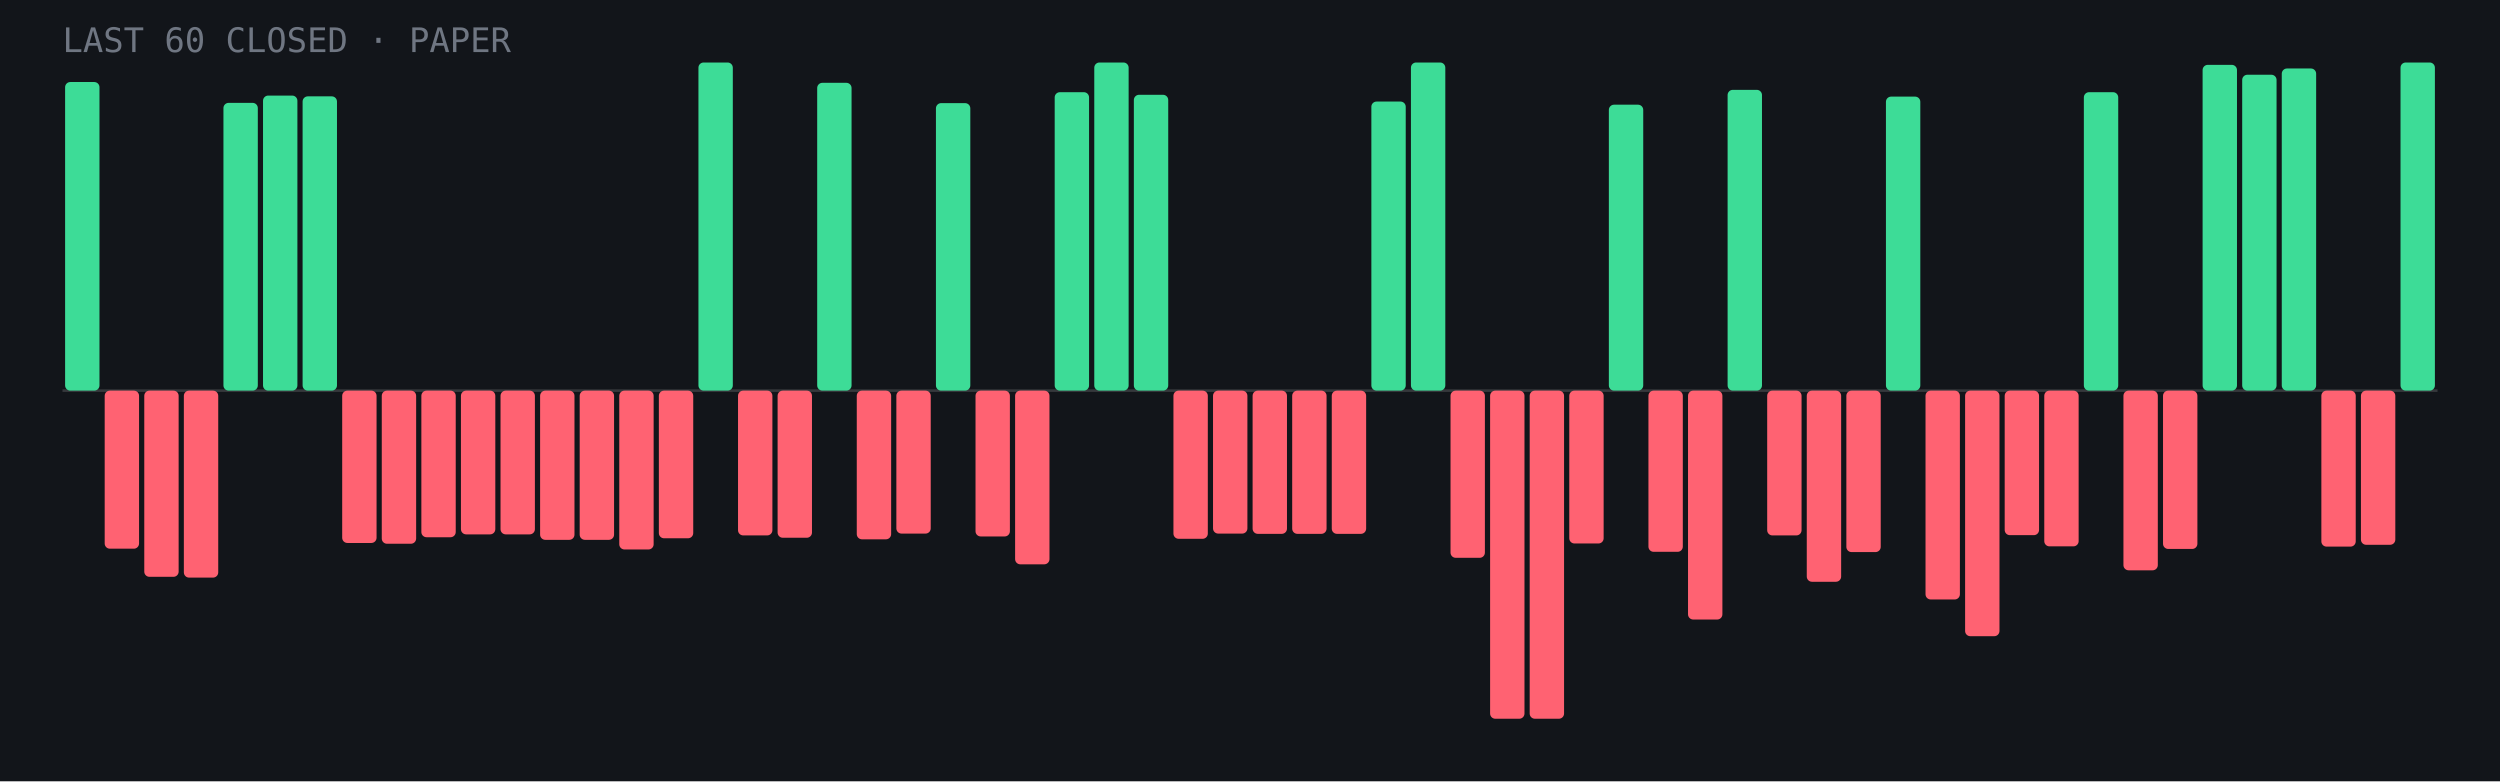
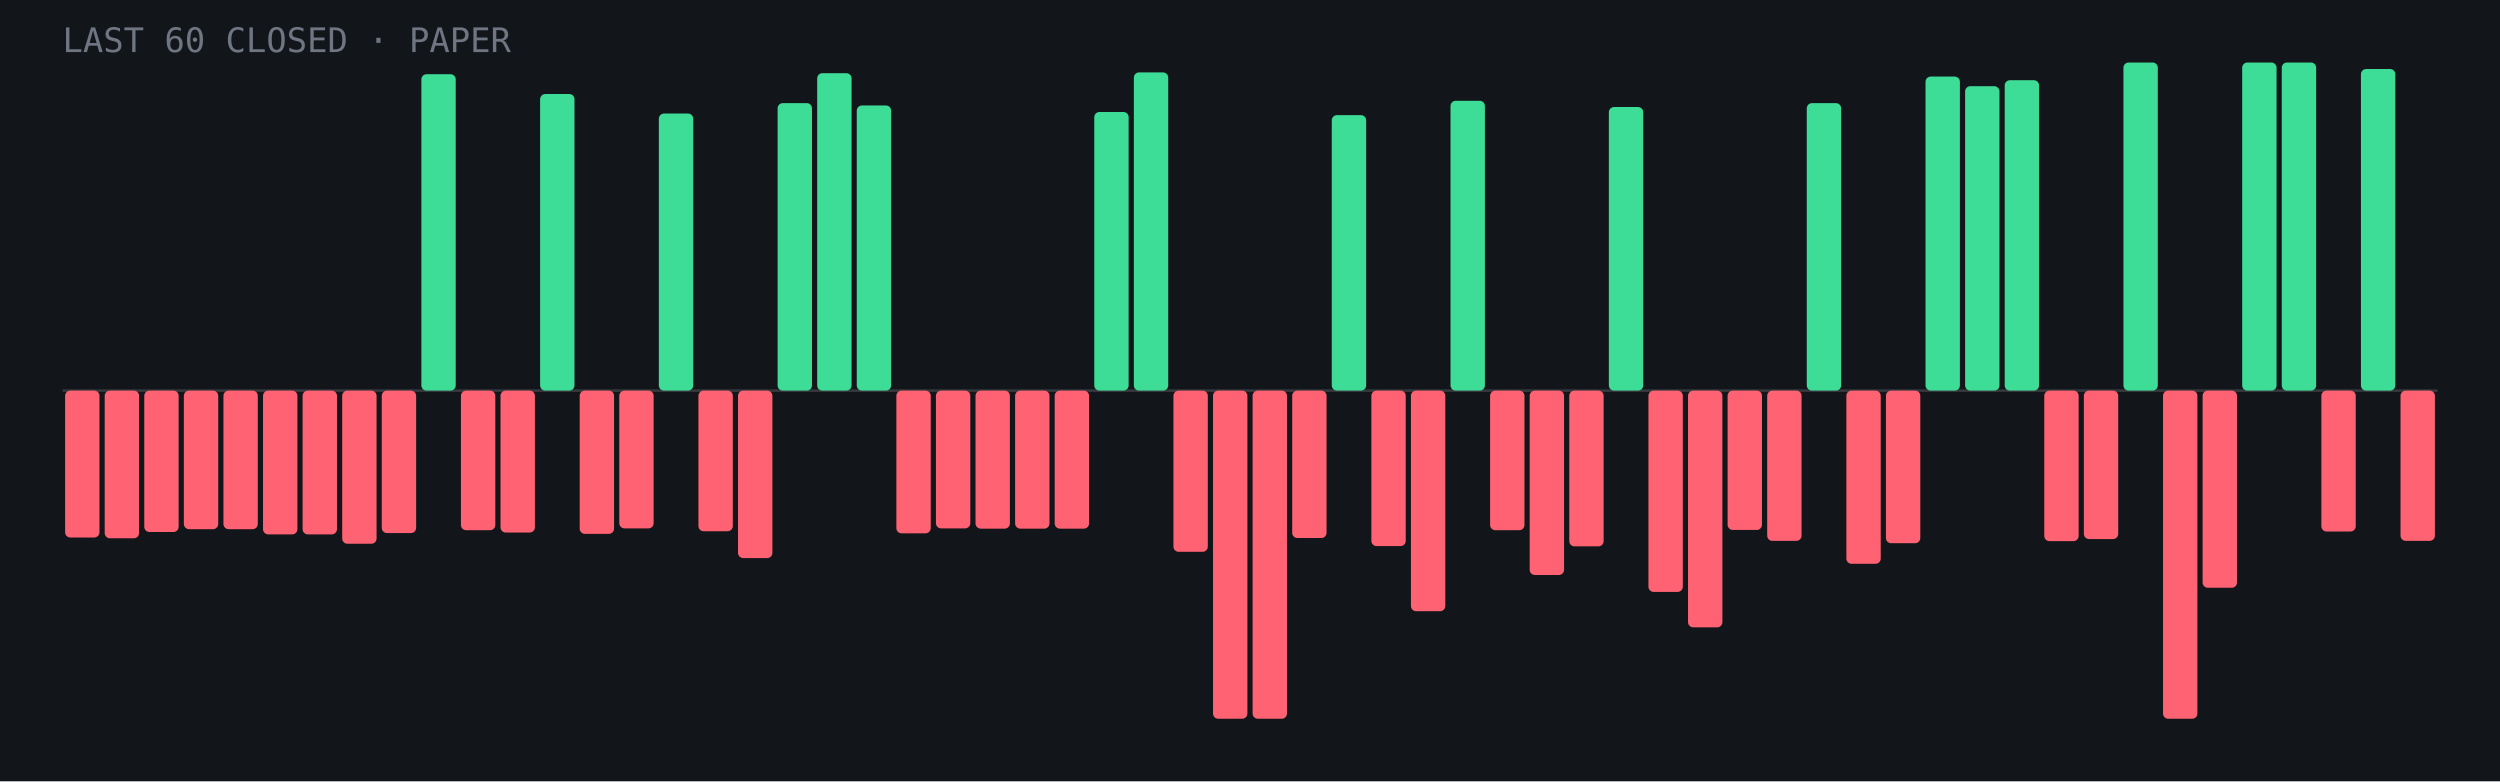
- <svg xmlns="http://www.w3.org/2000/svg" viewBox="0 0 960 300" role="img" aria-label="Last 60 closed paper trades: 20 wins, 40 losses">
+ <svg xmlns="http://www.w3.org/2000/svg" viewBox="0 0 960 300" role="img" aria-label="Last 60 closed paper trades: 19 wins, 41 losses">
  <rect width="960" height="300" fill="#12151a" />
  <line x1="24" y1="150.0" x2="936" y2="150.0" stroke="#fff" stroke-opacity=".15" />
-   <rect x="25.0" y="31.5" width="13.2" height="118.5" rx="2" fill="#3ddc97" />
-   <rect x="40.2" y="150.0" width="13.2" height="60.7" rx="2" fill="#ff6272" />
-   <rect x="55.4" y="150.0" width="13.2" height="71.5" rx="2" fill="#ff6272" />
-   <rect x="70.6" y="150.0" width="13.2" height="71.8" rx="2" fill="#ff6272" />
-   <rect x="85.8" y="39.5" width="13.2" height="110.5" rx="2" fill="#3ddc97" />
-   <rect x="101.0" y="36.7" width="13.2" height="113.3" rx="2" fill="#3ddc97" />
-   <rect x="116.2" y="37.0" width="13.2" height="113.0" rx="2" fill="#3ddc97" />
-   <rect x="131.4" y="150.0" width="13.2" height="58.5" rx="2" fill="#ff6272" />
-   <rect x="146.6" y="150.0" width="13.2" height="58.8" rx="2" fill="#ff6272" />
-   <rect x="161.8" y="150.0" width="13.2" height="56.3" rx="2" fill="#ff6272" />
-   <rect x="177.0" y="150.0" width="13.2" height="55.2" rx="2" fill="#ff6272" />
-   <rect x="192.2" y="150.0" width="13.2" height="55.2" rx="2" fill="#ff6272" />
-   <rect x="207.4" y="150.0" width="13.2" height="57.3" rx="2" fill="#ff6272" />
-   <rect x="222.6" y="150.0" width="13.2" height="57.3" rx="2" fill="#ff6272" />
-   <rect x="237.8" y="150.0" width="13.2" height="61.0" rx="2" fill="#ff6272" />
-   <rect x="253.0" y="150.0" width="13.2" height="56.7" rx="2" fill="#ff6272" />
-   <rect x="268.2" y="24.0" width="13.2" height="126.0" rx="2" fill="#3ddc97" />
-   <rect x="283.4" y="150.0" width="13.2" height="55.6" rx="2" fill="#ff6272" />
-   <rect x="298.6" y="150.0" width="13.2" height="56.5" rx="2" fill="#ff6272" />
-   <rect x="313.8" y="31.8" width="13.2" height="118.2" rx="2" fill="#3ddc97" />
-   <rect x="329.0" y="150.0" width="13.2" height="57.1" rx="2" fill="#ff6272" />
-   <rect x="344.2" y="150.0" width="13.2" height="54.9" rx="2" fill="#ff6272" />
-   <rect x="359.4" y="39.6" width="13.2" height="110.4" rx="2" fill="#3ddc97" />
-   <rect x="374.6" y="150.0" width="13.2" height="56.0" rx="2" fill="#ff6272" />
-   <rect x="389.8" y="150.0" width="13.2" height="66.7" rx="2" fill="#ff6272" />
-   <rect x="405.0" y="35.4" width="13.2" height="114.6" rx="2" fill="#3ddc97" />
-   <rect x="420.2" y="24.0" width="13.2" height="126.0" rx="2" fill="#3ddc97" />
-   <rect x="435.4" y="36.4" width="13.2" height="113.6" rx="2" fill="#3ddc97" />
-   <rect x="450.6" y="150.0" width="13.2" height="56.9" rx="2" fill="#ff6272" />
-   <rect x="465.8" y="150.0" width="13.2" height="54.9" rx="2" fill="#ff6272" />
-   <rect x="481.0" y="150.0" width="13.2" height="55.0" rx="2" fill="#ff6272" />
-   <rect x="496.2" y="150.0" width="13.2" height="55.0" rx="2" fill="#ff6272" />
-   <rect x="511.4" y="150.0" width="13.2" height="55.0" rx="2" fill="#ff6272" />
-   <rect x="526.6" y="39.0" width="13.2" height="111.0" rx="2" fill="#3ddc97" />
-   <rect x="541.8" y="24.0" width="13.2" height="126.0" rx="2" fill="#3ddc97" />
-   <rect x="557.0" y="150.0" width="13.2" height="64.2" rx="2" fill="#ff6272" />
-   <rect x="572.2" y="150.0" width="13.2" height="126.0" rx="2" fill="#ff6272" />
-   <rect x="587.4" y="150.0" width="13.2" height="126.0" rx="2" fill="#ff6272" />
-   <rect x="602.6" y="150.0" width="13.2" height="58.7" rx="2" fill="#ff6272" />
-   <rect x="617.8" y="40.2" width="13.2" height="109.8" rx="2" fill="#3ddc97" />
-   <rect x="633.0" y="150.0" width="13.2" height="61.9" rx="2" fill="#ff6272" />
-   <rect x="648.2" y="150.0" width="13.2" height="87.9" rx="2" fill="#ff6272" />
-   <rect x="663.4" y="34.5" width="13.2" height="115.5" rx="2" fill="#3ddc97" />
-   <rect x="678.6" y="150.0" width="13.2" height="55.6" rx="2" fill="#ff6272" />
-   <rect x="693.8" y="150.0" width="13.2" height="73.4" rx="2" fill="#ff6272" />
-   <rect x="709.0" y="150.0" width="13.2" height="62.0" rx="2" fill="#ff6272" />
-   <rect x="724.2" y="37.1" width="13.2" height="112.9" rx="2" fill="#3ddc97" />
-   <rect x="739.4" y="150.0" width="13.2" height="80.2" rx="2" fill="#ff6272" />
-   <rect x="754.6" y="150.0" width="13.2" height="94.3" rx="2" fill="#ff6272" />
-   <rect x="769.8" y="150.0" width="13.2" height="55.5" rx="2" fill="#ff6272" />
-   <rect x="785.0" y="150.0" width="13.2" height="59.8" rx="2" fill="#ff6272" />
-   <rect x="800.2" y="35.4" width="13.2" height="114.6" rx="2" fill="#3ddc97" />
-   <rect x="815.4" y="150.0" width="13.2" height="69.0" rx="2" fill="#ff6272" />
-   <rect x="830.6" y="150.0" width="13.2" height="60.8" rx="2" fill="#ff6272" />
-   <rect x="845.8" y="24.9" width="13.2" height="125.1" rx="2" fill="#3ddc97" />
-   <rect x="861.0" y="28.7" width="13.2" height="121.3" rx="2" fill="#3ddc97" />
-   <rect x="876.2" y="26.3" width="13.2" height="123.7" rx="2" fill="#3ddc97" />
-   <rect x="891.4" y="150.0" width="13.2" height="59.9" rx="2" fill="#ff6272" />
-   <rect x="906.6" y="150.0" width="13.2" height="59.2" rx="2" fill="#ff6272" />
-   <rect x="921.8" y="24.0" width="13.2" height="126.0" rx="2" fill="#3ddc97" />
+   <rect x="25.0" y="150.0" width="13.2" height="56.4" rx="2" fill="#ff6272" />
+   <rect x="40.2" y="150.0" width="13.2" height="56.7" rx="2" fill="#ff6272" />
+   <rect x="55.4" y="150.0" width="13.2" height="54.3" rx="2" fill="#ff6272" />
+   <rect x="70.6" y="150.0" width="13.2" height="53.2" rx="2" fill="#ff6272" />
+   <rect x="85.8" y="150.0" width="13.2" height="53.2" rx="2" fill="#ff6272" />
+   <rect x="101.0" y="150.0" width="13.2" height="55.2" rx="2" fill="#ff6272" />
+   <rect x="116.2" y="150.0" width="13.2" height="55.2" rx="2" fill="#ff6272" />
+   <rect x="131.4" y="150.0" width="13.2" height="58.8" rx="2" fill="#ff6272" />
+   <rect x="146.6" y="150.0" width="13.2" height="54.7" rx="2" fill="#ff6272" />
+   <rect x="161.8" y="28.5" width="13.2" height="121.5" rx="2" fill="#3ddc97" />
+   <rect x="177.0" y="150.0" width="13.2" height="53.6" rx="2" fill="#ff6272" />
+   <rect x="192.2" y="150.0" width="13.2" height="54.5" rx="2" fill="#ff6272" />
+   <rect x="207.4" y="36.1" width="13.2" height="113.9" rx="2" fill="#3ddc97" />
+   <rect x="222.6" y="150.0" width="13.2" height="55.0" rx="2" fill="#ff6272" />
+   <rect x="237.8" y="150.0" width="13.2" height="52.9" rx="2" fill="#ff6272" />
+   <rect x="253.0" y="43.6" width="13.2" height="106.4" rx="2" fill="#3ddc97" />
+   <rect x="268.2" y="150.0" width="13.2" height="54.0" rx="2" fill="#ff6272" />
+   <rect x="283.4" y="150.0" width="13.2" height="64.3" rx="2" fill="#ff6272" />
+   <rect x="298.6" y="39.6" width="13.2" height="110.4" rx="2" fill="#3ddc97" />
+   <rect x="313.8" y="28.1" width="13.2" height="121.9" rx="2" fill="#3ddc97" />
+   <rect x="329.0" y="40.5" width="13.2" height="109.5" rx="2" fill="#3ddc97" />
+   <rect x="344.2" y="150.0" width="13.2" height="54.8" rx="2" fill="#ff6272" />
+   <rect x="359.4" y="150.0" width="13.2" height="52.9" rx="2" fill="#ff6272" />
+   <rect x="374.6" y="150.0" width="13.2" height="53.0" rx="2" fill="#ff6272" />
+   <rect x="389.8" y="150.0" width="13.2" height="53.0" rx="2" fill="#ff6272" />
+   <rect x="405.0" y="150.0" width="13.2" height="53.0" rx="2" fill="#ff6272" />
+   <rect x="420.2" y="43.0" width="13.2" height="107.0" rx="2" fill="#3ddc97" />
+   <rect x="435.4" y="27.8" width="13.2" height="122.2" rx="2" fill="#3ddc97" />
+   <rect x="450.6" y="150.0" width="13.2" height="61.9" rx="2" fill="#ff6272" />
+   <rect x="465.8" y="150.0" width="13.2" height="126.0" rx="2" fill="#ff6272" />
+   <rect x="481.0" y="150.0" width="13.2" height="126.0" rx="2" fill="#ff6272" />
+   <rect x="496.2" y="150.0" width="13.2" height="56.6" rx="2" fill="#ff6272" />
+   <rect x="511.4" y="44.2" width="13.2" height="105.8" rx="2" fill="#3ddc97" />
+   <rect x="526.6" y="150.0" width="13.2" height="59.7" rx="2" fill="#ff6272" />
+   <rect x="541.8" y="150.0" width="13.2" height="84.7" rx="2" fill="#ff6272" />
+   <rect x="557.0" y="38.7" width="13.2" height="111.3" rx="2" fill="#3ddc97" />
+   <rect x="572.2" y="150.0" width="13.2" height="53.6" rx="2" fill="#ff6272" />
+   <rect x="587.4" y="150.0" width="13.2" height="70.8" rx="2" fill="#ff6272" />
+   <rect x="602.6" y="150.0" width="13.2" height="59.8" rx="2" fill="#ff6272" />
+   <rect x="617.8" y="41.1" width="13.2" height="108.9" rx="2" fill="#3ddc97" />
+   <rect x="633.0" y="150.0" width="13.2" height="77.3" rx="2" fill="#ff6272" />
+   <rect x="648.2" y="150.0" width="13.2" height="90.9" rx="2" fill="#ff6272" />
+   <rect x="663.4" y="150.0" width="13.2" height="53.5" rx="2" fill="#ff6272" />
+   <rect x="678.6" y="150.0" width="13.2" height="57.7" rx="2" fill="#ff6272" />
+   <rect x="693.8" y="39.6" width="13.2" height="110.4" rx="2" fill="#3ddc97" />
+   <rect x="709.0" y="150.0" width="13.2" height="66.5" rx="2" fill="#ff6272" />
+   <rect x="724.2" y="150.0" width="13.2" height="58.6" rx="2" fill="#ff6272" />
+   <rect x="739.4" y="29.4" width="13.2" height="120.6" rx="2" fill="#3ddc97" />
+   <rect x="754.6" y="33.1" width="13.2" height="116.9" rx="2" fill="#3ddc97" />
+   <rect x="769.8" y="30.8" width="13.2" height="119.2" rx="2" fill="#3ddc97" />
+   <rect x="785.0" y="150.0" width="13.2" height="57.8" rx="2" fill="#ff6272" />
+   <rect x="800.2" y="150.0" width="13.2" height="57.0" rx="2" fill="#ff6272" />
+   <rect x="815.4" y="24.0" width="13.2" height="126.0" rx="2" fill="#3ddc97" />
+   <rect x="830.6" y="150.0" width="13.2" height="126.0" rx="2" fill="#ff6272" />
+   <rect x="845.8" y="150.0" width="13.2" height="75.7" rx="2" fill="#ff6272" />
+   <rect x="861.0" y="24.0" width="13.2" height="126.0" rx="2" fill="#3ddc97" />
+   <rect x="876.2" y="24.0" width="13.2" height="126.0" rx="2" fill="#3ddc97" />
+   <rect x="891.4" y="150.0" width="13.2" height="54.1" rx="2" fill="#ff6272" />
+   <rect x="906.6" y="26.5" width="13.2" height="123.5" rx="2" fill="#3ddc97" />
+   <rect x="921.8" y="150.0" width="13.2" height="57.7" rx="2" fill="#ff6272" />
  <text x="24" y="20" font-family="JetBrains Mono,monospace" font-size="13" fill="#6f7682">LAST 60 CLOSED · PAPER</text>
</svg>
